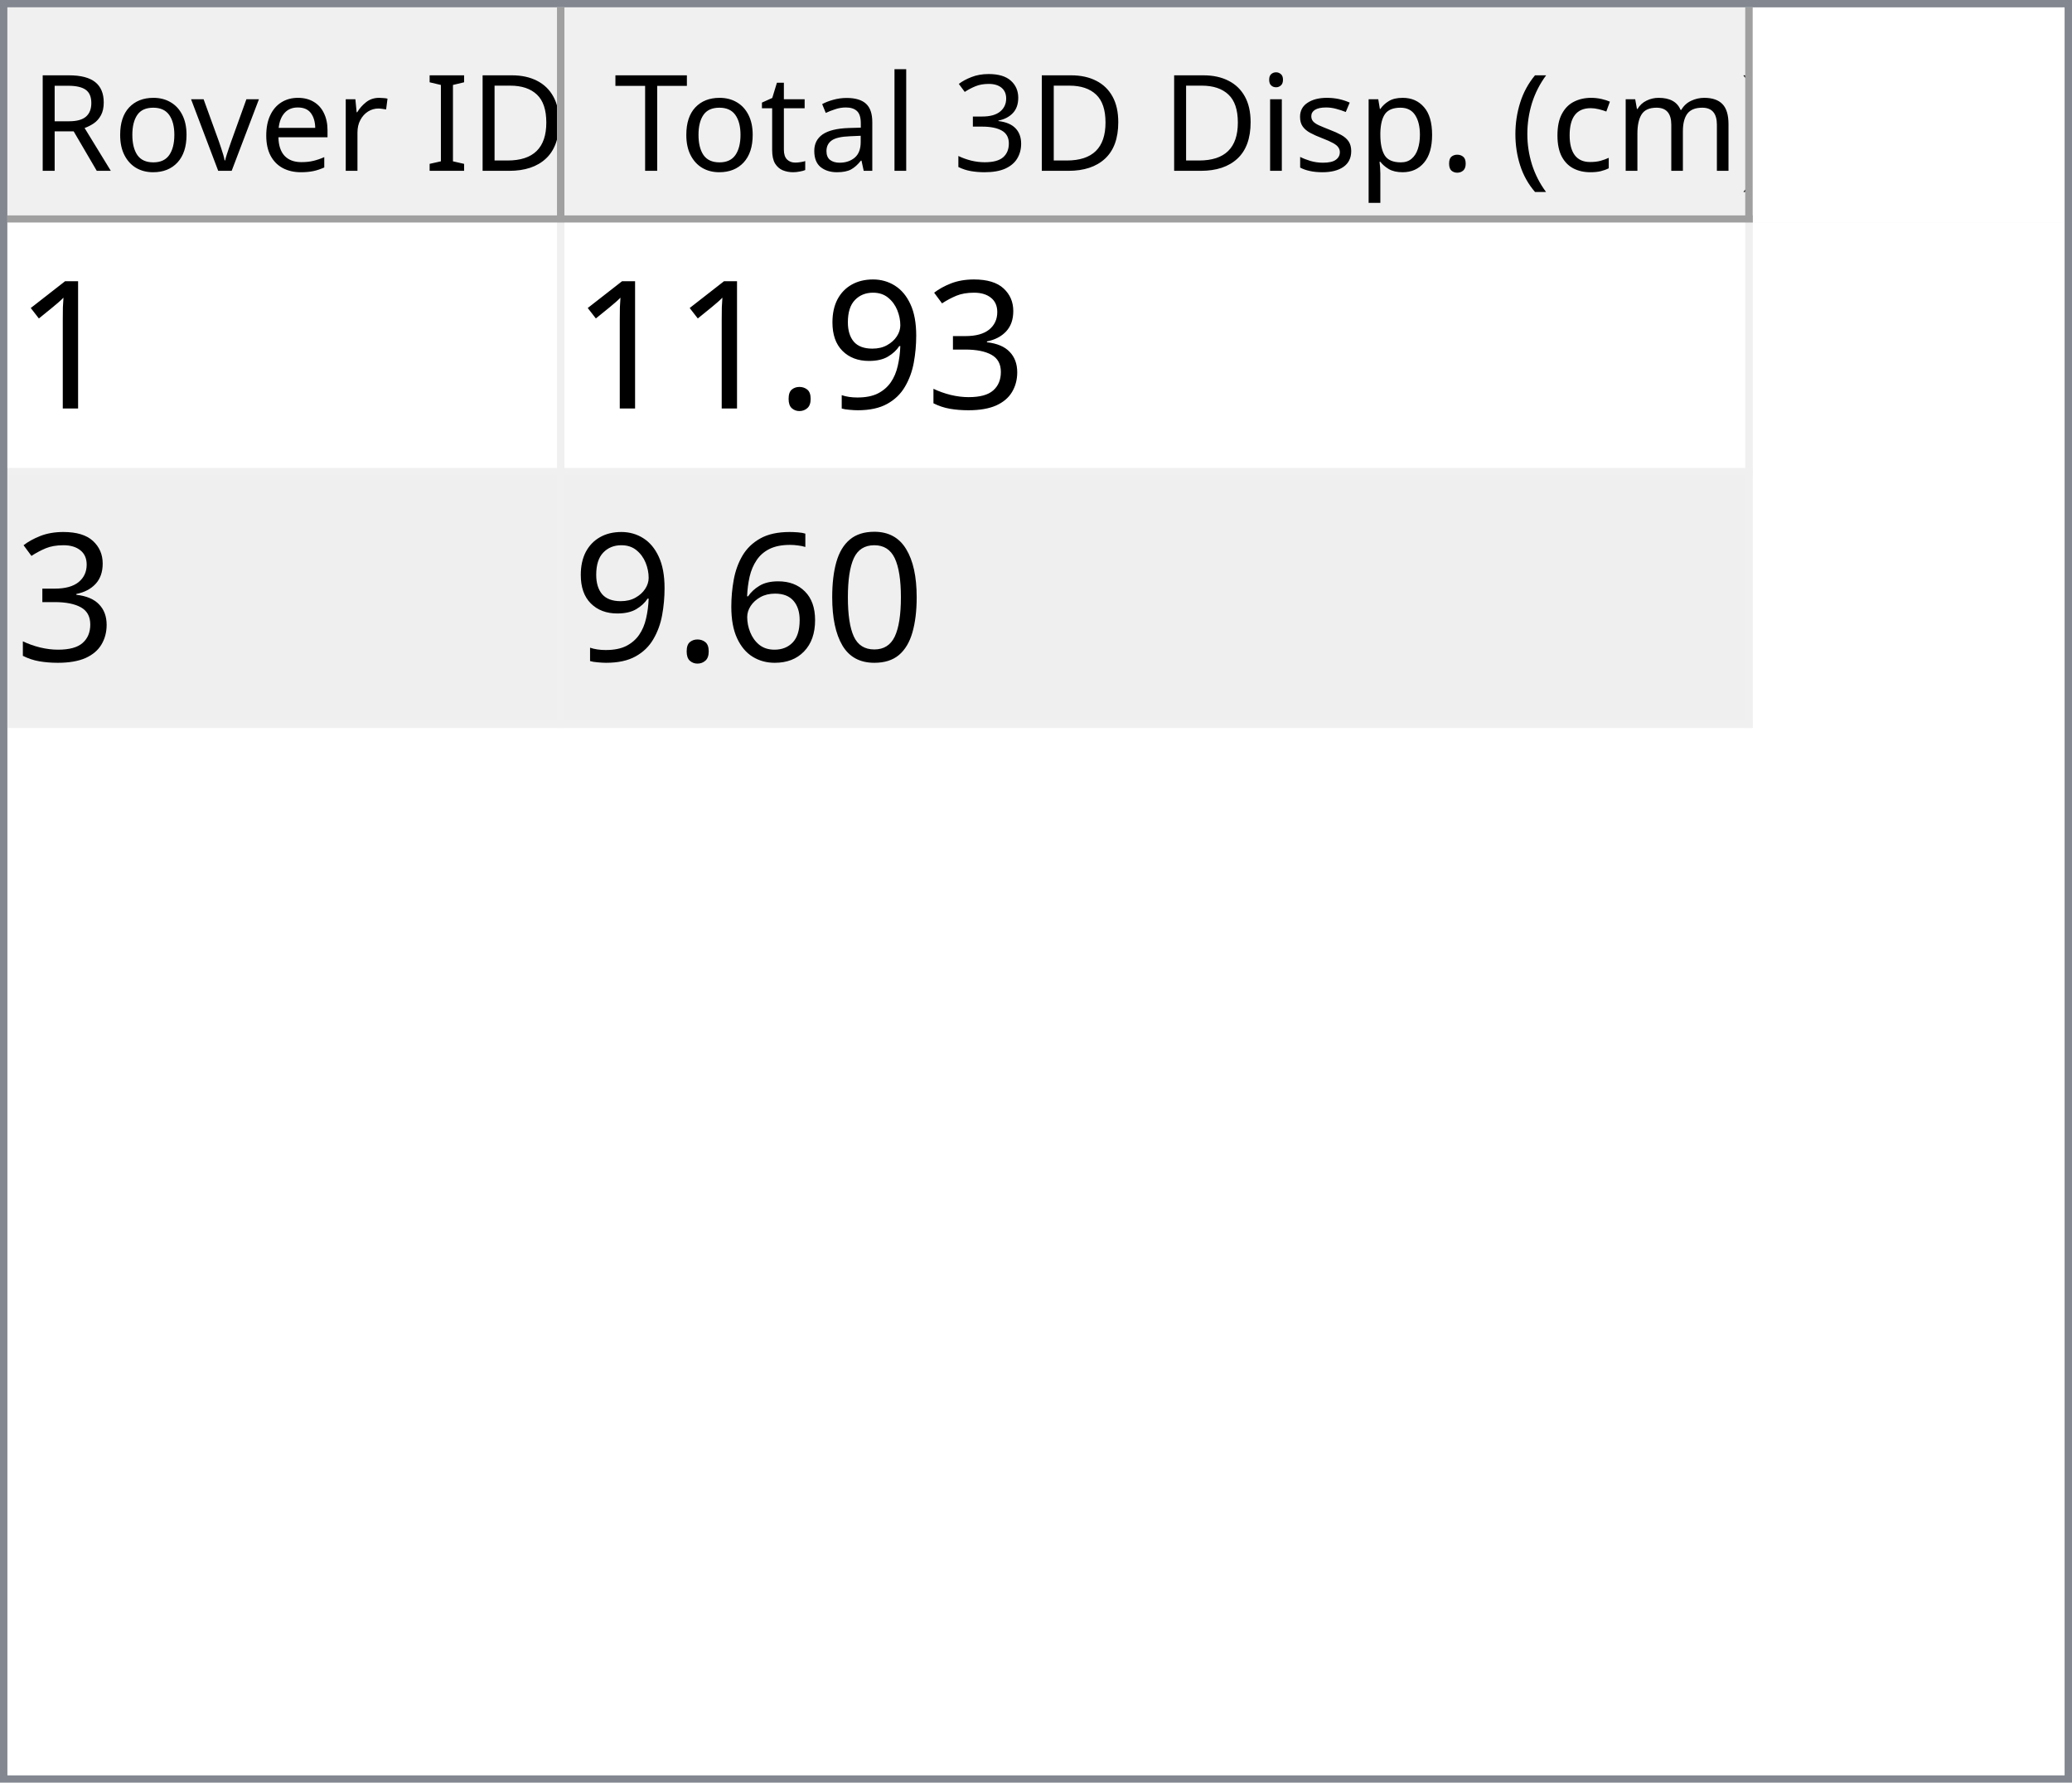
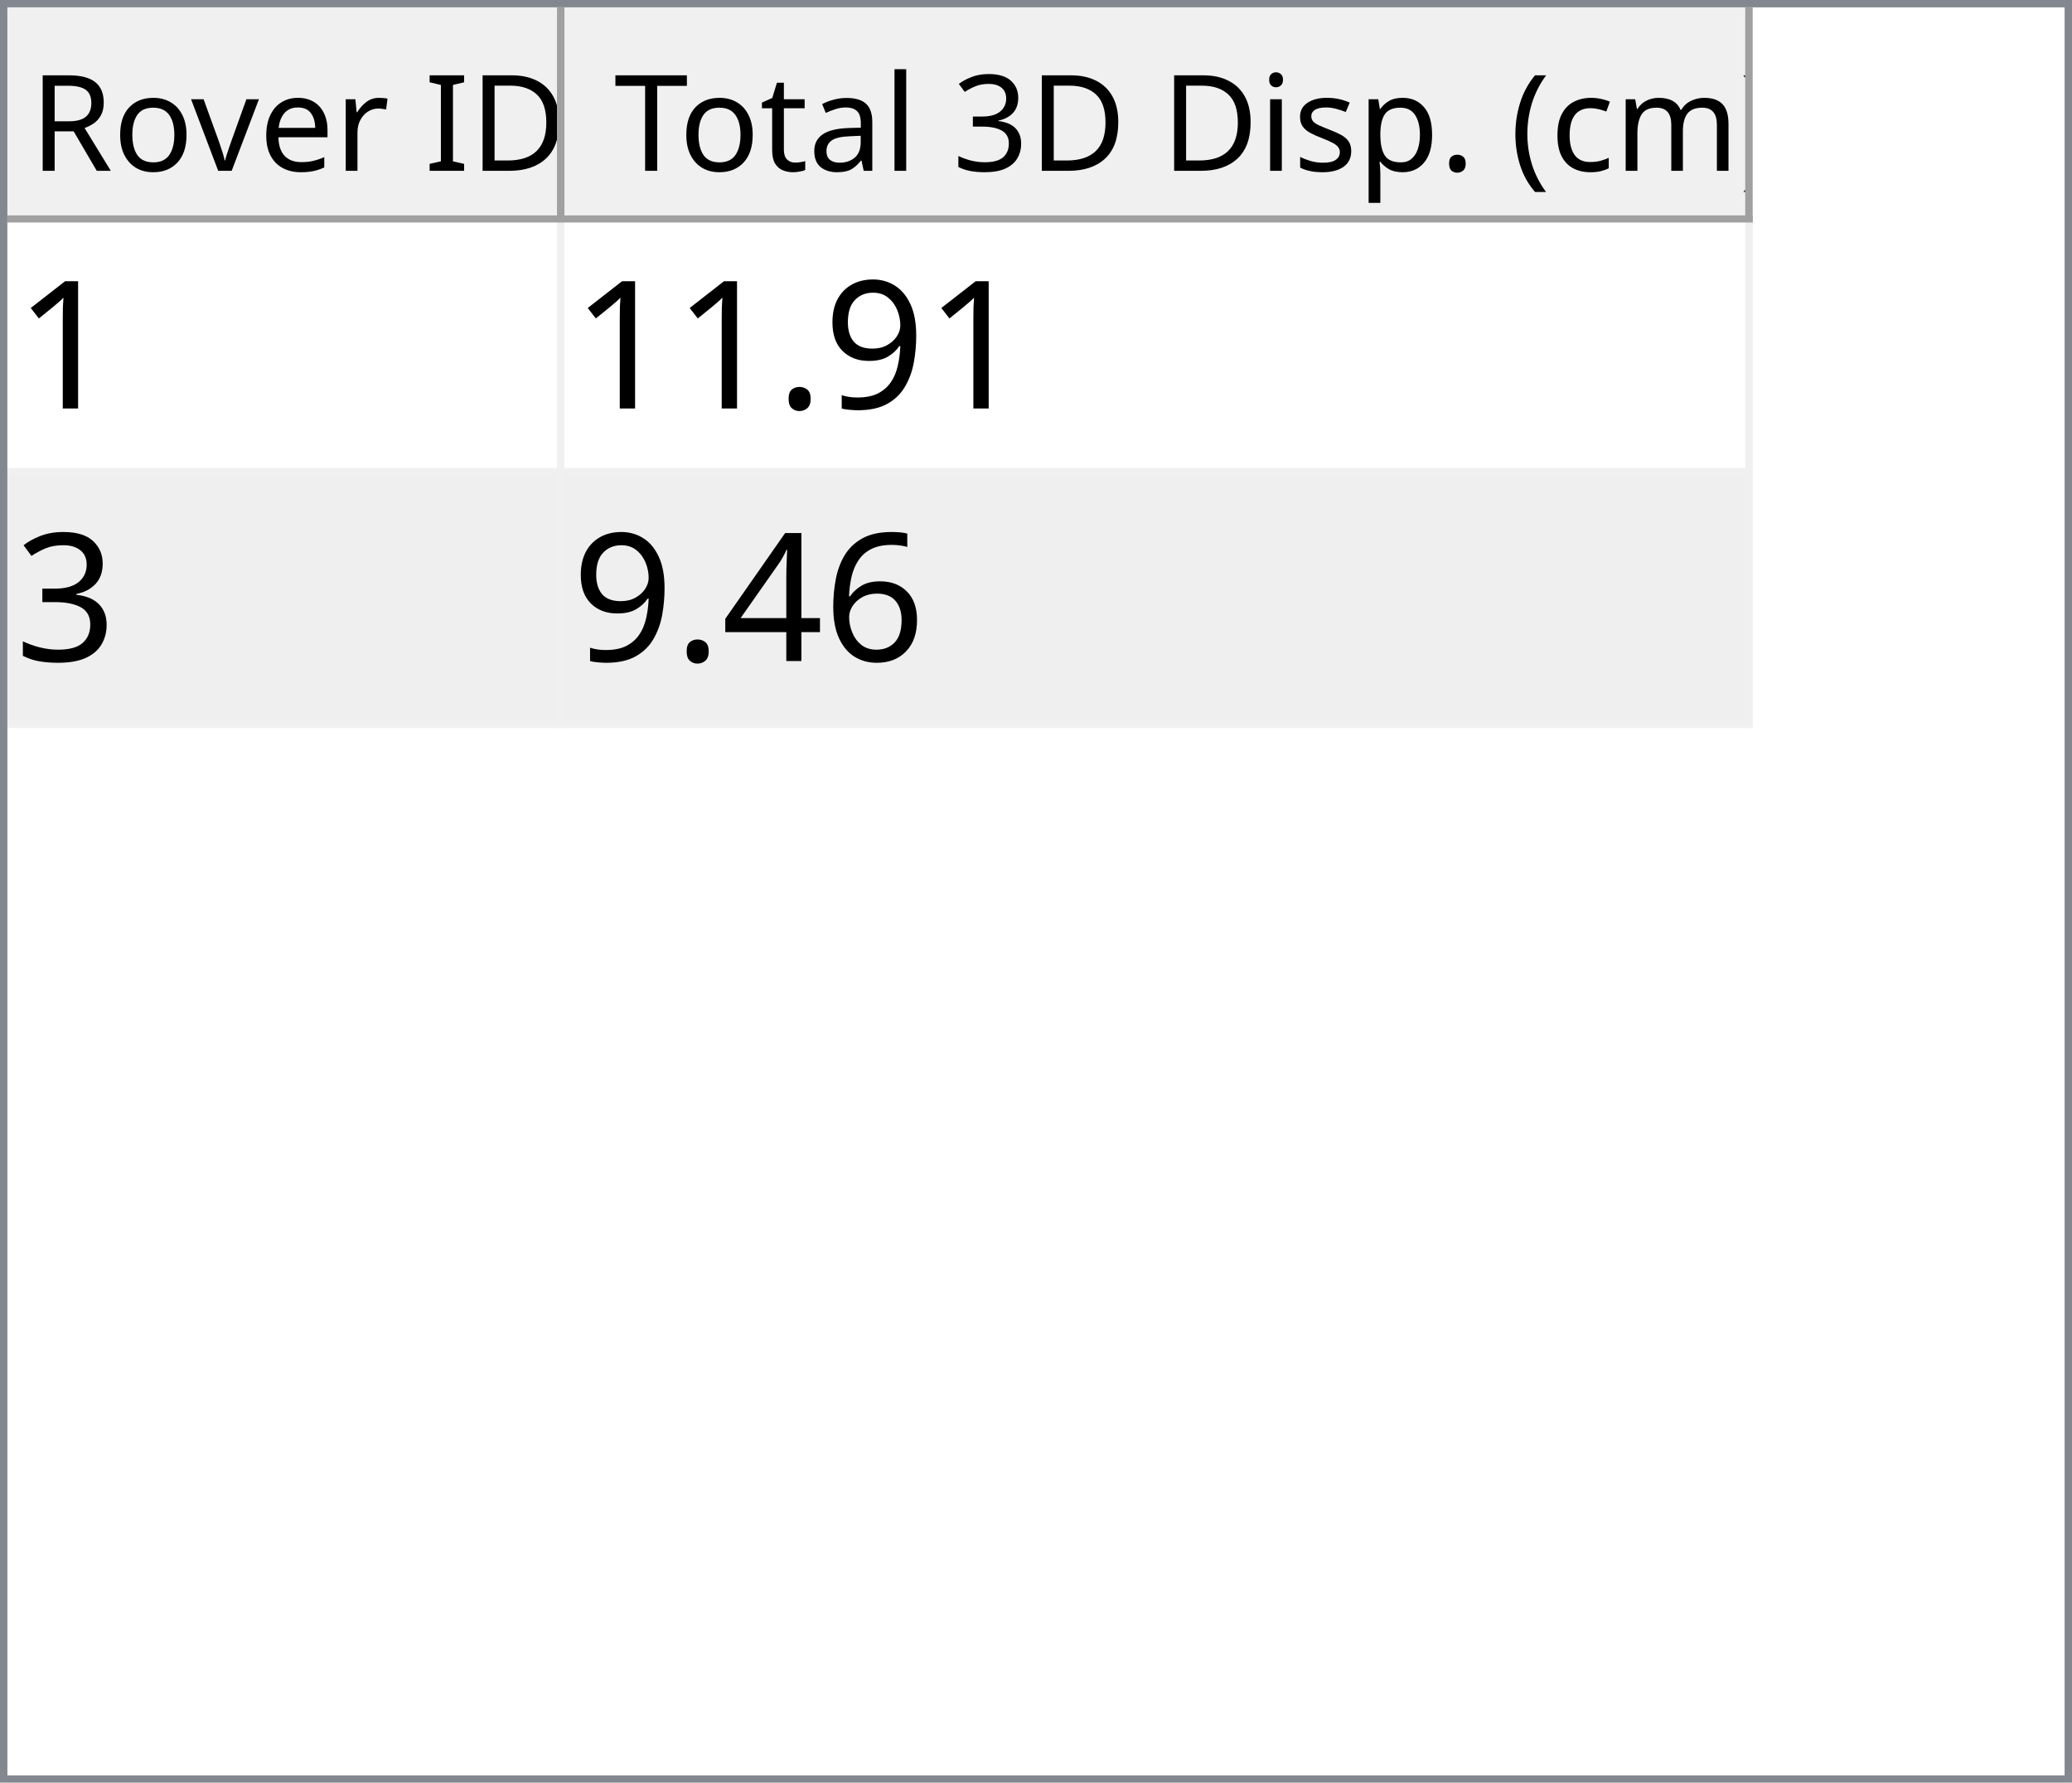
<svg xmlns="http://www.w3.org/2000/svg" style="fill-opacity:1; color-rendering:auto; color-interpolation:auto; text-rendering:auto; stroke:black; stroke-linecap:square; stroke-miterlimit:10; shape-rendering:auto; stroke-opacity:1; fill:black; stroke-dasharray:none; font-weight:normal; stroke-width:1; font-family:'Dialog'; font-style:normal; stroke-linejoin:miter; font-size:12px; stroke-dashoffset:0; image-rendering:auto;" width="279" height="240">
  <defs id="genericDefs" />
  <g>
    <defs id="defs1">
      <clipPath clipPathUnits="userSpaceOnUse" id="clipPath1">
        <path d="M0 0 L279 0 L279 240 L0 240 L0 0 Z" />
      </clipPath>
      <clipPath clipPathUnits="userSpaceOnUse" id="clipPath2">
        <path d="M0 0 L0 240 L279 240 L279 0 Z" />
      </clipPath>
      <clipPath clipPathUnits="userSpaceOnUse" id="clipPath3">
        <path d="M0 0 L0 29 L277 29 L277 0 Z" />
      </clipPath>
      <clipPath clipPathUnits="userSpaceOnUse" id="clipPath4">
        <path d="M0 0 L0 29 L75 29 L75 0 Z" />
      </clipPath>
      <clipPath clipPathUnits="userSpaceOnUse" id="clipPath5">
        <path d="M1 1 L1 28 L74 28 L74 1 Z" />
      </clipPath>
      <clipPath clipPathUnits="userSpaceOnUse" id="clipPath6">
        <path d="M0 0 L0 27 L73 27 L73 0 Z" />
      </clipPath>
      <clipPath clipPathUnits="userSpaceOnUse" id="clipPath7">
        <path d="M-0.5 -0.5 L-0.5 28.5 L74.5 28.5 L74.5 -0.5 Z" />
      </clipPath>
      <clipPath clipPathUnits="userSpaceOnUse" id="clipPath8">
        <path d="M0 0 L0 29 L160 29 L160 0 Z" />
      </clipPath>
      <clipPath clipPathUnits="userSpaceOnUse" id="clipPath9">
        <path d="M1 1 L1 28 L159 28 L159 1 Z" />
      </clipPath>
      <clipPath clipPathUnits="userSpaceOnUse" id="clipPath10">
        <path d="M0 0 L0 27 L158 27 L158 0 Z" />
      </clipPath>
      <clipPath clipPathUnits="userSpaceOnUse" id="clipPath11">
        <path d="M-0.5 -0.5 L-0.5 28.5 L159.5 28.5 L159.5 -0.5 Z" />
      </clipPath>
      <clipPath clipPathUnits="userSpaceOnUse" id="clipPath12">
        <path d="M0 0 L0 209 L277 209 L277 0 Z" />
      </clipPath>
      <clipPath clipPathUnits="userSpaceOnUse" id="clipPath13">
        <path d="M0 0 L0 68 L235 68 L235 0 Z" />
      </clipPath>
      <clipPath clipPathUnits="userSpaceOnUse" id="clipPath14">
        <path d="M-0.5 -0.5 L-0.5 67.5 L234.5 67.5 L234.5 -0.5 Z" />
      </clipPath>
      <clipPath clipPathUnits="userSpaceOnUse" id="clipPath15">
        <path d="M0 0 L0 33 L74 33 L74 0 Z" />
      </clipPath>
      <clipPath clipPathUnits="userSpaceOnUse" id="clipPath16">
        <path d="M0 0 L0 33 L159 33 L159 0 Z" />
      </clipPath>
      <font horiz-adv-x="64.551" id="font1">
        <font-face ascent="107.91" descent="25.098" units-per-em="100" style="font-style:normal; font-family:Segoe UI; font-weight:normal;" />
        <missing-glyph horiz-adv-x="64.551" d="M8.109 0 L8.109 68.266 L56.453 68.266 L56.453 0 L8.109 0 ZM15.328 7.234 L49.219 7.234 L49.219 61.031 L15.328 61.031 L15.328 7.234 Z" />
        <glyph unicode="D" horiz-adv-x="70.117" d="M9.188 0 L9.188 70.016 L28.516 70.016 Q65.531 70.016 65.531 35.891 Q65.531 19.672 55.25 9.836 Q44.969 0 27.734 0 L9.188 0 ZM17.391 62.594 L17.391 7.422 L27.828 7.422 Q41.609 7.422 49.273 14.797 Q56.938 22.172 56.938 35.688 Q56.938 62.594 28.328 62.594 L17.391 62.594 Z" />
        <glyph unicode="I" horiz-adv-x="26.611" d="M17.391 0 L9.188 0 L9.188 70.016 L17.391 70.016 L17.391 0 Z" />
        <glyph unicode=" " horiz-adv-x="27.393" d="" />
        <glyph unicode="r" horiz-adv-x="34.766" d="M34.188 41.891 Q32.078 43.5 28.125 43.5 Q23 43.5 19.555 38.672 Q16.109 33.844 16.109 25.484 L16.109 0 L8.109 0 L8.109 50 L16.109 50 L16.109 39.703 L16.312 39.703 Q18.016 44.969 21.531 47.922 Q25.047 50.875 29.391 50.875 Q32.516 50.875 34.188 50.203 L34.188 41.891 Z" />
        <glyph unicode="e" horiz-adv-x="52.295" d="M48.297 23 L12.984 23 Q13.188 14.656 17.484 10.109 Q21.781 5.562 29.297 5.562 Q37.75 5.562 44.828 11.141 L44.828 3.609 Q38.234 -1.172 27.391 -1.172 Q16.797 -1.172 10.742 5.641 Q4.688 12.453 4.688 24.812 Q4.688 36.469 11.305 43.82 Q17.922 51.172 27.734 51.172 Q37.547 51.172 42.922 44.828 Q48.297 38.484 48.297 27.203 L48.297 23 ZM40.094 29.781 Q40.047 36.719 36.75 40.578 Q33.453 44.438 27.594 44.438 Q21.922 44.438 17.969 40.383 Q14.016 36.328 13.094 29.781 L40.094 29.781 Z" />
        <glyph unicode="v" horiz-adv-x="47.9" d="M47.406 50 L27.484 0 L19.625 0 L0.688 50 L9.469 50 L22.172 13.672 Q23.578 9.672 23.922 6.688 L24.125 6.688 Q24.609 10.453 25.688 13.484 L38.969 50 L47.406 50 Z" />
        <glyph unicode="o" horiz-adv-x="58.594" d="M29 -1.172 Q17.922 -1.172 11.305 5.836 Q4.688 12.844 4.688 24.422 Q4.688 37.016 11.57 44.094 Q18.453 51.172 30.172 51.172 Q41.359 51.172 47.633 44.289 Q53.906 37.406 53.906 25.203 Q53.906 13.234 47.141 6.031 Q40.375 -1.172 29 -1.172 ZM29.594 44.438 Q21.875 44.438 17.383 39.188 Q12.891 33.938 12.891 24.703 Q12.891 15.828 17.43 10.695 Q21.969 5.562 29.594 5.562 Q37.359 5.562 41.531 10.594 Q45.703 15.625 45.703 24.906 Q45.703 34.281 41.531 39.359 Q37.359 44.438 29.594 44.438 Z" />
        <glyph unicode="R" horiz-adv-x="59.814" d="M59.375 0 L49.609 0 L37.891 19.625 Q36.281 22.359 34.766 24.289 Q33.25 26.219 31.664 27.438 Q30.078 28.656 28.25 29.219 Q26.422 29.781 24.125 29.781 L17.391 29.781 L17.391 0 L9.188 0 L9.188 70.016 L30.078 70.016 Q34.672 70.016 38.555 68.867 Q42.438 67.719 45.289 65.375 Q48.141 63.031 49.758 59.547 Q51.375 56.062 51.375 51.375 Q51.375 47.703 50.273 44.656 Q49.172 41.609 47.148 39.211 Q45.125 36.812 42.266 35.133 Q39.406 33.453 35.844 32.516 L35.844 32.328 Q37.594 31.547 38.891 30.547 Q40.188 29.547 41.359 28.18 Q42.531 26.812 43.68 25.078 Q44.828 23.344 46.234 21.047 L59.375 0 ZM17.391 62.594 L17.391 37.203 L28.516 37.203 Q31.594 37.203 34.203 38.133 Q36.812 39.062 38.719 40.797 Q40.625 42.531 41.703 45.047 Q42.781 47.562 42.781 50.688 Q42.781 56.297 39.141 59.445 Q35.5 62.594 28.609 62.594 L17.391 62.594 Z" />
        <glyph unicode=")" horiz-adv-x="30.176" d="M8.297 -15.922 L1.172 -15.922 Q16.406 2.344 16.406 26.812 Q16.406 51.469 1.078 70.016 L8.297 70.016 Q23.531 52.156 23.531 26.703 Q23.531 1.375 8.297 -15.922 Z" />
        <glyph unicode="m" horiz-adv-x="86.133" d="M79.109 0 L71.094 0 L71.094 28.719 Q71.094 37.016 68.531 40.727 Q65.969 44.438 59.906 44.438 Q54.781 44.438 51.195 39.75 Q47.609 35.062 47.609 28.516 L47.609 0 L39.594 0 L39.594 29.688 Q39.594 44.438 28.219 44.438 Q22.953 44.438 19.531 40.016 Q16.109 35.594 16.109 28.516 L16.109 0 L8.109 0 L8.109 50 L16.109 50 L16.109 42.094 L16.312 42.094 Q21.625 51.172 31.844 51.172 Q36.969 51.172 40.773 48.312 Q44.578 45.453 46 40.828 Q51.562 51.172 62.594 51.172 Q79.109 51.172 79.109 30.812 L79.109 0 Z" />
        <glyph unicode="c" horiz-adv-x="46.191" d="M42.188 2.297 Q36.422 -1.172 28.516 -1.172 Q17.828 -1.172 11.258 5.789 Q4.688 12.75 4.688 23.828 Q4.688 36.188 11.766 43.68 Q18.844 51.172 30.672 51.172 Q37.25 51.172 42.281 48.734 L42.281 40.531 Q36.719 44.438 30.375 44.438 Q22.703 44.438 17.797 38.945 Q12.891 33.453 12.891 24.516 Q12.891 15.719 17.508 10.641 Q22.125 5.562 29.891 5.562 Q36.422 5.562 42.188 9.906 L42.188 2.297 Z" />
        <glyph unicode="(" horiz-adv-x="30.176" d="M29.109 -15.922 L21.969 -15.922 Q6.844 1.375 6.844 26.703 Q6.844 52.156 21.969 70.016 L29.203 70.016 Q13.875 51.469 13.875 26.812 Q13.875 2.344 29.109 -15.922 Z" />
        <glyph unicode="." horiz-adv-x="21.68" d="M10.891 -1.078 Q8.641 -1.078 7.055 0.539 Q5.469 2.156 5.469 4.391 Q5.469 6.641 7.055 8.273 Q8.641 9.906 10.891 9.906 Q13.188 9.906 14.797 8.273 Q16.406 6.641 16.406 4.391 Q16.406 2.156 14.797 0.539 Q13.188 -1.078 10.891 -1.078 Z" />
        <glyph unicode="p" horiz-adv-x="58.789" d="M16.312 7.234 L16.109 7.234 L16.109 -23 L8.109 -23 L8.109 50 L16.109 50 L16.109 41.219 L16.312 41.219 Q22.219 51.172 33.594 51.172 Q43.266 51.172 48.688 44.461 Q54.109 37.75 54.109 26.469 Q54.109 13.922 48 6.375 Q41.891 -1.172 31.297 -1.172 Q21.578 -1.172 16.312 7.234 ZM16.109 27.391 L16.109 20.406 Q16.109 14.203 20.141 9.883 Q24.172 5.562 30.375 5.562 Q37.641 5.562 41.773 11.133 Q45.906 16.703 45.906 26.609 Q45.906 34.969 42.047 39.703 Q38.188 44.438 31.594 44.438 Q24.609 44.438 20.359 39.578 Q16.109 34.719 16.109 27.391 Z" />
        <glyph unicode="s" horiz-adv-x="42.432" d="M5.078 1.812 L5.078 10.406 Q11.625 5.562 19.484 5.562 Q30.031 5.562 30.031 12.594 Q30.031 14.594 29.125 15.992 Q28.219 17.391 26.68 18.461 Q25.141 19.531 23.07 20.383 Q21 21.234 18.609 22.172 Q15.281 23.484 12.766 24.828 Q10.25 26.172 8.57 27.859 Q6.891 29.547 6.031 31.695 Q5.172 33.844 5.172 36.719 Q5.172 40.234 6.789 42.945 Q8.406 45.656 11.086 47.484 Q13.766 49.312 17.211 50.242 Q20.656 51.172 24.312 51.172 Q30.812 51.172 35.938 48.922 L35.938 40.828 Q30.422 44.438 23.25 44.438 Q21 44.438 19.195 43.922 Q17.391 43.406 16.094 42.477 Q14.797 41.547 14.086 40.258 Q13.375 38.969 13.375 37.406 Q13.375 35.453 14.086 34.133 Q14.797 32.812 16.164 31.789 Q17.531 30.766 19.484 29.938 Q21.438 29.109 23.922 28.125 Q27.25 26.859 29.883 25.516 Q32.516 24.172 34.375 22.484 Q36.234 20.797 37.234 18.602 Q38.234 16.406 38.234 13.375 Q38.234 9.672 36.602 6.938 Q34.969 4.203 32.234 2.398 Q29.5 0.594 25.93 -0.289 Q22.359 -1.172 18.453 -1.172 Q10.75 -1.172 5.078 1.812 Z" />
        <glyph unicode="i" horiz-adv-x="24.219" d="M12.203 62.703 Q10.062 62.703 8.547 64.164 Q7.031 65.625 7.031 67.875 Q7.031 70.125 8.547 71.609 Q10.062 73.094 12.203 73.094 Q14.406 73.094 15.945 71.609 Q17.484 70.125 17.484 67.875 Q17.484 65.719 15.945 64.211 Q14.406 62.703 12.203 62.703 ZM16.109 0 L8.109 0 L8.109 50 L16.109 50 L16.109 0 Z" />
        <glyph unicode="3" horiz-adv-x="53.906" d="M46.531 19.828 Q46.531 15.094 44.75 11.211 Q42.969 7.328 39.719 4.57 Q36.469 1.812 31.93 0.297 Q27.391 -1.219 21.922 -1.219 Q11.922 -1.219 6 2.594 L6 11.188 Q13.094 5.609 22.219 5.609 Q25.875 5.609 28.828 6.539 Q31.781 7.469 33.906 9.227 Q36.031 10.984 37.18 13.477 Q38.328 15.969 38.328 19.094 Q38.328 32.812 18.797 32.812 L12.984 32.812 L12.984 39.594 L18.5 39.594 Q35.797 39.594 35.797 52.484 Q35.797 64.406 22.609 64.406 Q15.188 64.406 8.688 59.422 L8.688 67.188 Q15.375 71.188 24.609 71.188 Q29 71.188 32.57 69.969 Q36.141 68.75 38.68 66.555 Q41.219 64.359 42.609 61.281 Q44 58.203 44 54.5 Q44 40.672 30.031 36.719 L30.031 36.531 Q33.594 36.141 36.625 34.797 Q39.656 33.453 41.852 31.305 Q44.047 29.156 45.289 26.25 Q46.531 23.344 46.531 19.828 Z" />
        <glyph unicode="l" horiz-adv-x="24.219" d="M16.109 0 L8.109 0 L8.109 74.031 L16.109 74.031 L16.109 0 Z" />
        <glyph unicode="a" horiz-adv-x="50.879" d="M43.891 0 L35.891 0 L35.891 7.812 L35.688 7.812 Q30.469 -1.172 20.312 -1.172 Q12.844 -1.172 8.617 2.781 Q4.391 6.734 4.391 13.281 Q4.391 27.297 20.906 29.594 L35.891 31.688 Q35.891 44.438 25.594 44.438 Q16.547 44.438 9.281 38.281 L9.281 46.484 Q16.656 51.172 26.266 51.172 Q43.891 51.172 43.891 32.516 L43.891 0 ZM35.891 25.297 L23.828 23.641 Q18.266 22.859 15.43 20.875 Q12.594 18.891 12.594 13.875 Q12.594 10.203 15.211 7.883 Q17.828 5.562 22.172 5.562 Q28.125 5.562 32.008 9.742 Q35.891 13.922 35.891 20.312 L35.891 25.297 Z" />
        <glyph unicode="t" horiz-adv-x="33.887" d="M31.297 0.484 Q28.469 -1.078 23.828 -1.078 Q10.688 -1.078 10.688 13.578 L10.688 43.172 L2.094 43.172 L2.094 50 L10.688 50 L10.688 62.203 L18.703 64.797 L18.703 50 L31.297 50 L31.297 43.172 L18.703 43.172 L18.703 14.984 Q18.703 9.969 20.414 7.82 Q22.125 5.672 26.078 5.672 Q29.109 5.672 31.297 7.328 L31.297 0.484 Z" />
        <glyph unicode="T" horiz-adv-x="52.393" d="M50.594 62.594 L30.375 62.594 L30.375 0 L22.172 0 L22.172 62.594 L2 62.594 L2 70.016 L50.594 70.016 L50.594 62.594 Z" />
      </font>
      <font horiz-adv-x="75.0" id="font2">
        <font-face ascent="100.537" descent="21.973" units-per-em="100" style="font-style:normal; font-family:sans-serif; font-weight:normal;" />
        <missing-glyph horiz-adv-x="75.0" d="M12.5 0 L12.5 62.5 L62.5 62.5 L62.5 0 L12.5 0 ZM14.062 1.562 L60.938 1.562 L60.938 60.938 L14.062 60.938 L14.062 1.562 Z" />
        <glyph unicode="1" horiz-adv-x="55.615" d="M37.25 0 L28.469 0 L28.469 56 Q25.297 52.984 20.141 49.953 Q14.984 46.922 10.891 45.406 L10.891 53.906 Q18.266 57.375 23.781 62.305 Q29.297 67.234 31.594 71.875 L37.25 71.875 L37.25 0 Z" />
-         <glyph unicode="3" horiz-adv-x="55.615" d="M4.203 18.891 L12.984 20.062 Q14.5 12.594 18.141 9.297 Q21.781 6 27 6 Q33.203 6 37.477 10.297 Q41.75 14.594 41.75 20.953 Q41.75 27 37.797 30.93 Q33.844 34.859 27.734 34.859 Q25.25 34.859 21.531 33.891 L22.516 41.609 Q23.391 41.5 23.922 41.5 Q29.547 41.5 34.039 44.43 Q38.531 47.359 38.531 53.469 Q38.531 58.297 35.258 61.477 Q31.984 64.656 26.812 64.656 Q21.688 64.656 18.266 61.43 Q14.844 58.203 13.875 51.766 L5.078 53.328 Q6.688 62.156 12.398 67.016 Q18.109 71.875 26.609 71.875 Q32.469 71.875 37.398 69.359 Q42.328 66.844 44.945 62.5 Q47.562 58.156 47.562 53.266 Q47.562 48.641 45.07 44.828 Q42.578 41.016 37.703 38.766 Q44.047 37.312 47.562 32.695 Q51.078 28.078 51.078 21.141 Q51.078 11.766 44.242 5.25 Q37.406 -1.266 26.953 -1.266 Q17.531 -1.266 11.305 4.352 Q5.078 9.969 4.203 18.891 Z" />
        <glyph unicode="9" horiz-adv-x="55.615" d="M5.469 16.547 L13.922 17.328 Q14.984 11.375 18.016 8.688 Q21.047 6 25.781 6 Q29.828 6 32.883 7.859 Q35.938 9.719 37.891 12.82 Q39.844 15.922 41.164 21.195 Q42.484 26.469 42.484 31.938 Q42.484 32.516 42.438 33.688 Q39.797 29.5 35.234 26.883 Q30.672 24.266 25.344 24.266 Q16.453 24.266 10.305 30.711 Q4.156 37.156 4.156 47.703 Q4.156 58.594 10.578 65.234 Q17 71.875 26.656 71.875 Q33.641 71.875 39.43 68.117 Q45.219 64.359 48.219 57.398 Q51.219 50.438 51.219 37.25 Q51.219 23.531 48.242 15.406 Q45.266 7.281 39.383 3.031 Q33.5 -1.219 25.594 -1.219 Q17.188 -1.219 11.867 3.445 Q6.547 8.109 5.469 16.547 ZM41.453 48.141 Q41.453 55.719 37.43 60.156 Q33.406 64.594 27.734 64.594 Q21.875 64.594 17.531 59.812 Q13.188 55.031 13.188 47.406 Q13.188 40.578 17.312 36.305 Q21.438 32.031 27.484 32.031 Q33.594 32.031 37.523 36.305 Q41.453 40.578 41.453 48.141 Z" />
        <glyph unicode="." horiz-adv-x="27.783" d="M9.078 0 L9.078 10.016 L19.094 10.016 L19.094 0 L9.078 0 Z" />
-         <glyph unicode="0" horiz-adv-x="55.615" d="M4.156 35.297 Q4.156 48 6.766 55.742 Q9.375 63.484 14.523 67.68 Q19.672 71.875 27.484 71.875 Q33.25 71.875 37.594 69.555 Q41.938 67.234 44.773 62.867 Q47.609 58.5 49.219 52.227 Q50.828 45.953 50.828 35.297 Q50.828 22.703 48.242 14.969 Q45.656 7.234 40.508 3.008 Q35.359 -1.219 27.484 -1.219 Q17.141 -1.219 11.234 6.203 Q4.156 15.141 4.156 35.297 ZM13.188 35.297 Q13.188 17.672 17.312 11.836 Q21.438 6 27.484 6 Q33.547 6 37.672 11.859 Q41.797 17.719 41.797 35.297 Q41.797 52.984 37.672 58.789 Q33.547 64.594 27.391 64.594 Q21.344 64.594 17.719 59.469 Q13.188 52.938 13.188 35.297 Z" />
+         <glyph unicode="3" horiz-adv-x="55.615" d="M4.203 18.891 L12.984 20.062 Q14.5 12.594 18.141 9.297 Q21.781 6 27 6 Q33.203 6 37.477 10.297 Q41.75 14.594 41.75 20.953 Q41.75 27 37.797 30.93 Q33.844 34.859 27.734 34.859 Q25.25 34.859 21.531 33.891 L22.516 41.609 Q23.391 41.5 23.922 41.5 Q29.547 41.5 34.039 44.43 Q38.531 47.359 38.531 53.469 Q38.531 58.297 35.258 61.477 Q31.984 64.656 26.812 64.656 Q21.688 64.656 18.266 61.43 Q14.844 58.203 13.875 51.766 L5.078 53.328 Q6.688 62.156 12.398 67.016 Q18.109 71.875 26.609 71.875 Q32.469 71.875 37.398 69.359 Q42.328 66.844 44.945 62.5 Q47.562 58.156 47.562 53.266 Q47.562 48.641 45.07 44.828 Q42.578 41.016 37.703 38.766 Q44.047 37.312 47.562 32.695 Q51.078 28.078 51.078 21.141 Q51.078 11.766 44.242 5.25 Q37.406 -1.266 26.953 -1.266 Q17.531 -1.266 11.305 4.352 Q5.078 9.969 4.203 18.891 Z" />
        <glyph unicode="6" horiz-adv-x="55.615" d="M49.75 54.047 L41.016 53.375 Q39.844 58.547 37.703 60.891 Q34.125 64.656 28.906 64.656 Q24.703 64.656 21.531 62.312 Q17.391 59.281 14.992 53.469 Q12.594 47.656 12.5 36.922 Q15.672 41.75 20.266 44.094 Q24.859 46.438 29.891 46.438 Q38.672 46.438 44.852 39.969 Q51.031 33.5 51.031 23.25 Q51.031 16.5 48.125 10.719 Q45.219 4.938 40.141 1.859 Q35.062 -1.219 28.609 -1.219 Q17.625 -1.219 10.695 6.859 Q3.766 14.938 3.766 33.5 Q3.766 54.25 11.422 63.672 Q18.109 71.875 29.438 71.875 Q37.891 71.875 43.289 67.141 Q48.688 62.406 49.75 54.047 ZM13.875 23.188 Q13.875 18.656 15.797 14.508 Q17.719 10.359 21.188 8.18 Q24.656 6 28.469 6 Q34.031 6 38.039 10.492 Q42.047 14.984 42.047 22.703 Q42.047 30.125 38.086 34.398 Q34.125 38.672 28.125 38.672 Q22.172 38.672 18.023 34.398 Q13.875 30.125 13.875 23.188 Z" />
+         <glyph unicode="4" horiz-adv-x="55.615" d="M32.328 0 L32.328 17.141 L1.266 17.141 L1.266 25.203 L33.938 71.578 L41.109 71.578 L41.109 25.203 L50.781 25.203 L50.781 17.141 L41.109 17.141 L41.109 0 L32.328 0 ZM32.328 25.203 L32.328 57.469 L9.906 25.203 L32.328 25.203 Z" />
      </font>
    </defs>
    <g style="fill:white; stroke:white;">
      <rect x="0" y="0" width="279" style="clip-path:url(#clipPath1); stroke:none;" height="240" />
    </g>
    <g style="fill:white; text-rendering:optimizeSpeed; color-rendering:optimizeSpeed; image-rendering:optimizeSpeed; shape-rendering:crispEdges; stroke:white; color-interpolation:sRGB;">
      <rect x="0" width="279" height="240" y="0" style="stroke:none;" />
      <path style="stroke:none;" d="M0 240 L279 240 L279 0 L0 0 Z" />
    </g>
    <g style="fill:rgb(240,240,240); font-size:18px; font-family:'Segoe UI'; stroke:rgb(240,240,240);">
      <rect x="0" y="0" width="279" style="clip-path:url(#clipPath2); stroke:none;" height="240" />
    </g>
    <g style="fill:rgb(130,135,144); font-size:18px; font-family:'Segoe UI'; stroke:rgb(130,135,144);">
      <path d="M0 0 L279 0 L279 240 L0 240 L0 0 ZM1 1 L278 1 L278 239 L1 239 L1 1 Z" style="fill-rule:evenodd; clip-path:url(#clipPath2); stroke:none;" />
    </g>
    <g style="fill:white; font-size:18px; font-family:'Segoe UI'; stroke:white;" transform="translate(1,1)">
      <rect x="0" y="0" width="277" style="clip-path:url(#clipPath3); stroke:none;" height="29" />
    </g>
    <g style="fill:rgb(240,240,240); font-size:18px; font-family:'Segoe UI'; stroke:rgb(240,240,240);" transform="translate(1,1)">
      <rect x="0" y="0" width="75" style="clip-path:url(#clipPath4); stroke:none;" height="29" />
    </g>
    <g style="font-family:'Segoe UI'; font-size:18px;" transform="translate(2,2)">
      <text x="2" xml:space="preserve" y="21" style="clip-path:url(#clipPath6); stroke:none;">Rover ID</text>
    </g>
    <g transform="translate(1.5,1.5)" style="fill:rgb(160,160,160); font-size:18px; font-family:'Segoe UI'; stroke:rgb(160,160,160); stroke-linejoin:bevel;">
      <line x1="74" x2="74" y1="0" style="fill:none; clip-path:url(#clipPath7);" y2="28" />
    </g>
    <g transform="matrix(1,0,0,1,1,1) translate(0.5,0.5)" style="fill:rgb(160,160,160); font-size:18px; font-family:'Segoe UI'; stroke:rgb(160,160,160); stroke-linejoin:bevel;">
      <line x1="0" x2="74" y1="28" style="fill:none; clip-path:url(#clipPath7);" y2="28" />
    </g>
    <g style="fill:rgb(240,240,240); font-size:18px; font-family:'Segoe UI'; stroke:rgb(240,240,240);" transform="translate(76,1)">
      <rect x="0" y="0" width="160" style="clip-path:url(#clipPath8); stroke:none;" height="29" />
    </g>
    <g style="font-family:'Segoe UI'; font-size:18px;" transform="translate(77,2)">
      <text x="1" xml:space="preserve" y="21" style="clip-path:url(#clipPath10); stroke:none;"> Total 3D Disp. (cm)</text>
    </g>
    <g transform="translate(76.5,1.5)" style="fill:rgb(160,160,160); font-size:18px; font-family:'Segoe UI'; stroke:rgb(160,160,160); stroke-linejoin:bevel;">
      <line x1="159" x2="159" y1="0" style="fill:none; clip-path:url(#clipPath11);" y2="28" />
    </g>
    <g transform="matrix(1,0,0,1,76,1) translate(0.5,0.5)" style="fill:rgb(160,160,160); font-size:18px; font-family:'Segoe UI'; stroke:rgb(160,160,160); stroke-linejoin:bevel;">
      <line x1="0" x2="159" y1="28" style="fill:none; clip-path:url(#clipPath11);" y2="28" />
    </g>
    <g style="fill:white; font-size:18px; font-family:'Segoe UI'; stroke:white;" transform="translate(1,30)">
      <rect x="0" y="0" width="277" style="clip-path:url(#clipPath12); stroke:none;" height="209" />
    </g>
    <g style="fill:rgb(240,240,240); font-size:24px; font-family:sans-serif; stroke:rgb(240,240,240);" transform="translate(1,30)">
      <rect x="0" y="0" width="235" style="clip-path:url(#clipPath13); stroke:none;" height="68" />
      <line transform="translate(0.5,0.5)" x1="0" x2="234" y1="33" style="clip-path:url(#clipPath14); fill:none; stroke-linejoin:bevel;" y2="33" />
    </g>
    <g transform="matrix(1,0,0,1,1,30) translate(0.5,0.5)" style="fill:rgb(240,240,240); font-size:24px; font-family:sans-serif; stroke:rgb(240,240,240); stroke-linejoin:bevel;">
      <line x1="0" x2="234" y1="67" style="fill:none; clip-path:url(#clipPath14);" y2="67" />
    </g>
    <g transform="matrix(1,0,0,1,1,30) translate(0.5,0.5)" style="fill:rgb(240,240,240); font-size:24px; font-family:sans-serif; stroke:rgb(240,240,240); stroke-linejoin:bevel;">
      <line x1="74" x2="74" y1="0" style="fill:none; clip-path:url(#clipPath14);" y2="67" />
    </g>
    <g transform="matrix(1,0,0,1,1,30) translate(0.5,0.5)" style="fill:rgb(240,240,240); font-size:24px; font-family:sans-serif; stroke:rgb(240,240,240); stroke-linejoin:bevel;">
      <line x1="234" x2="234" y1="0" style="fill:none; clip-path:url(#clipPath14);" y2="67" />
    </g>
    <g style="fill:white; font-size:24px; font-family:sans-serif; stroke:white;" transform="matrix(1,0,0,1,1,30)">
      <rect x="0" y="0" width="74" style="clip-path:url(#clipPath15); stroke:none;" height="33" />
      <text x="1" y="25" style="fill:black; clip-path:url(#clipPath15); stroke:none;" xml:space="preserve">1</text>
    </g>
    <g style="fill:white; font-size:24px; font-family:sans-serif; stroke:white;" transform="matrix(1,0,0,1,1,30) translate(75,0)">
      <rect x="0" y="0" width="159" style="clip-path:url(#clipPath16); stroke:none;" height="33" />
-       <text x="1" y="25" style="fill:black; clip-path:url(#clipPath16); stroke:none;" xml:space="preserve">11.93</text>
+       <text x="1" y="25" style="fill:black; clip-path:url(#clipPath16); stroke:none;" xml:space="preserve">11.91</text>
    </g>
    <g style="fill:rgb(239,239,239); font-size:24px; font-family:sans-serif; stroke:rgb(239,239,239);" transform="matrix(1,0,0,1,1,30) translate(0,34)">
      <rect x="0" y="0" width="74" style="clip-path:url(#clipPath15); stroke:none;" height="33" />
      <text x="1" y="25" style="fill:black; clip-path:url(#clipPath15); stroke:none;" xml:space="preserve">3</text>
    </g>
    <g style="fill:rgb(239,239,239); font-size:24px; font-family:sans-serif; stroke:rgb(239,239,239);" transform="matrix(1,0,0,1,1,30) translate(75,34)">
      <rect x="0" y="0" width="159" style="clip-path:url(#clipPath16); stroke:none;" height="33" />
-       <text x="1" y="25" style="fill:black; clip-path:url(#clipPath16); stroke:none;" xml:space="preserve">9.60</text>
+       <text x="1" y="25" style="fill:black; clip-path:url(#clipPath16); stroke:none;" xml:space="preserve">9.46</text>
    </g>
  </g>
</svg>
